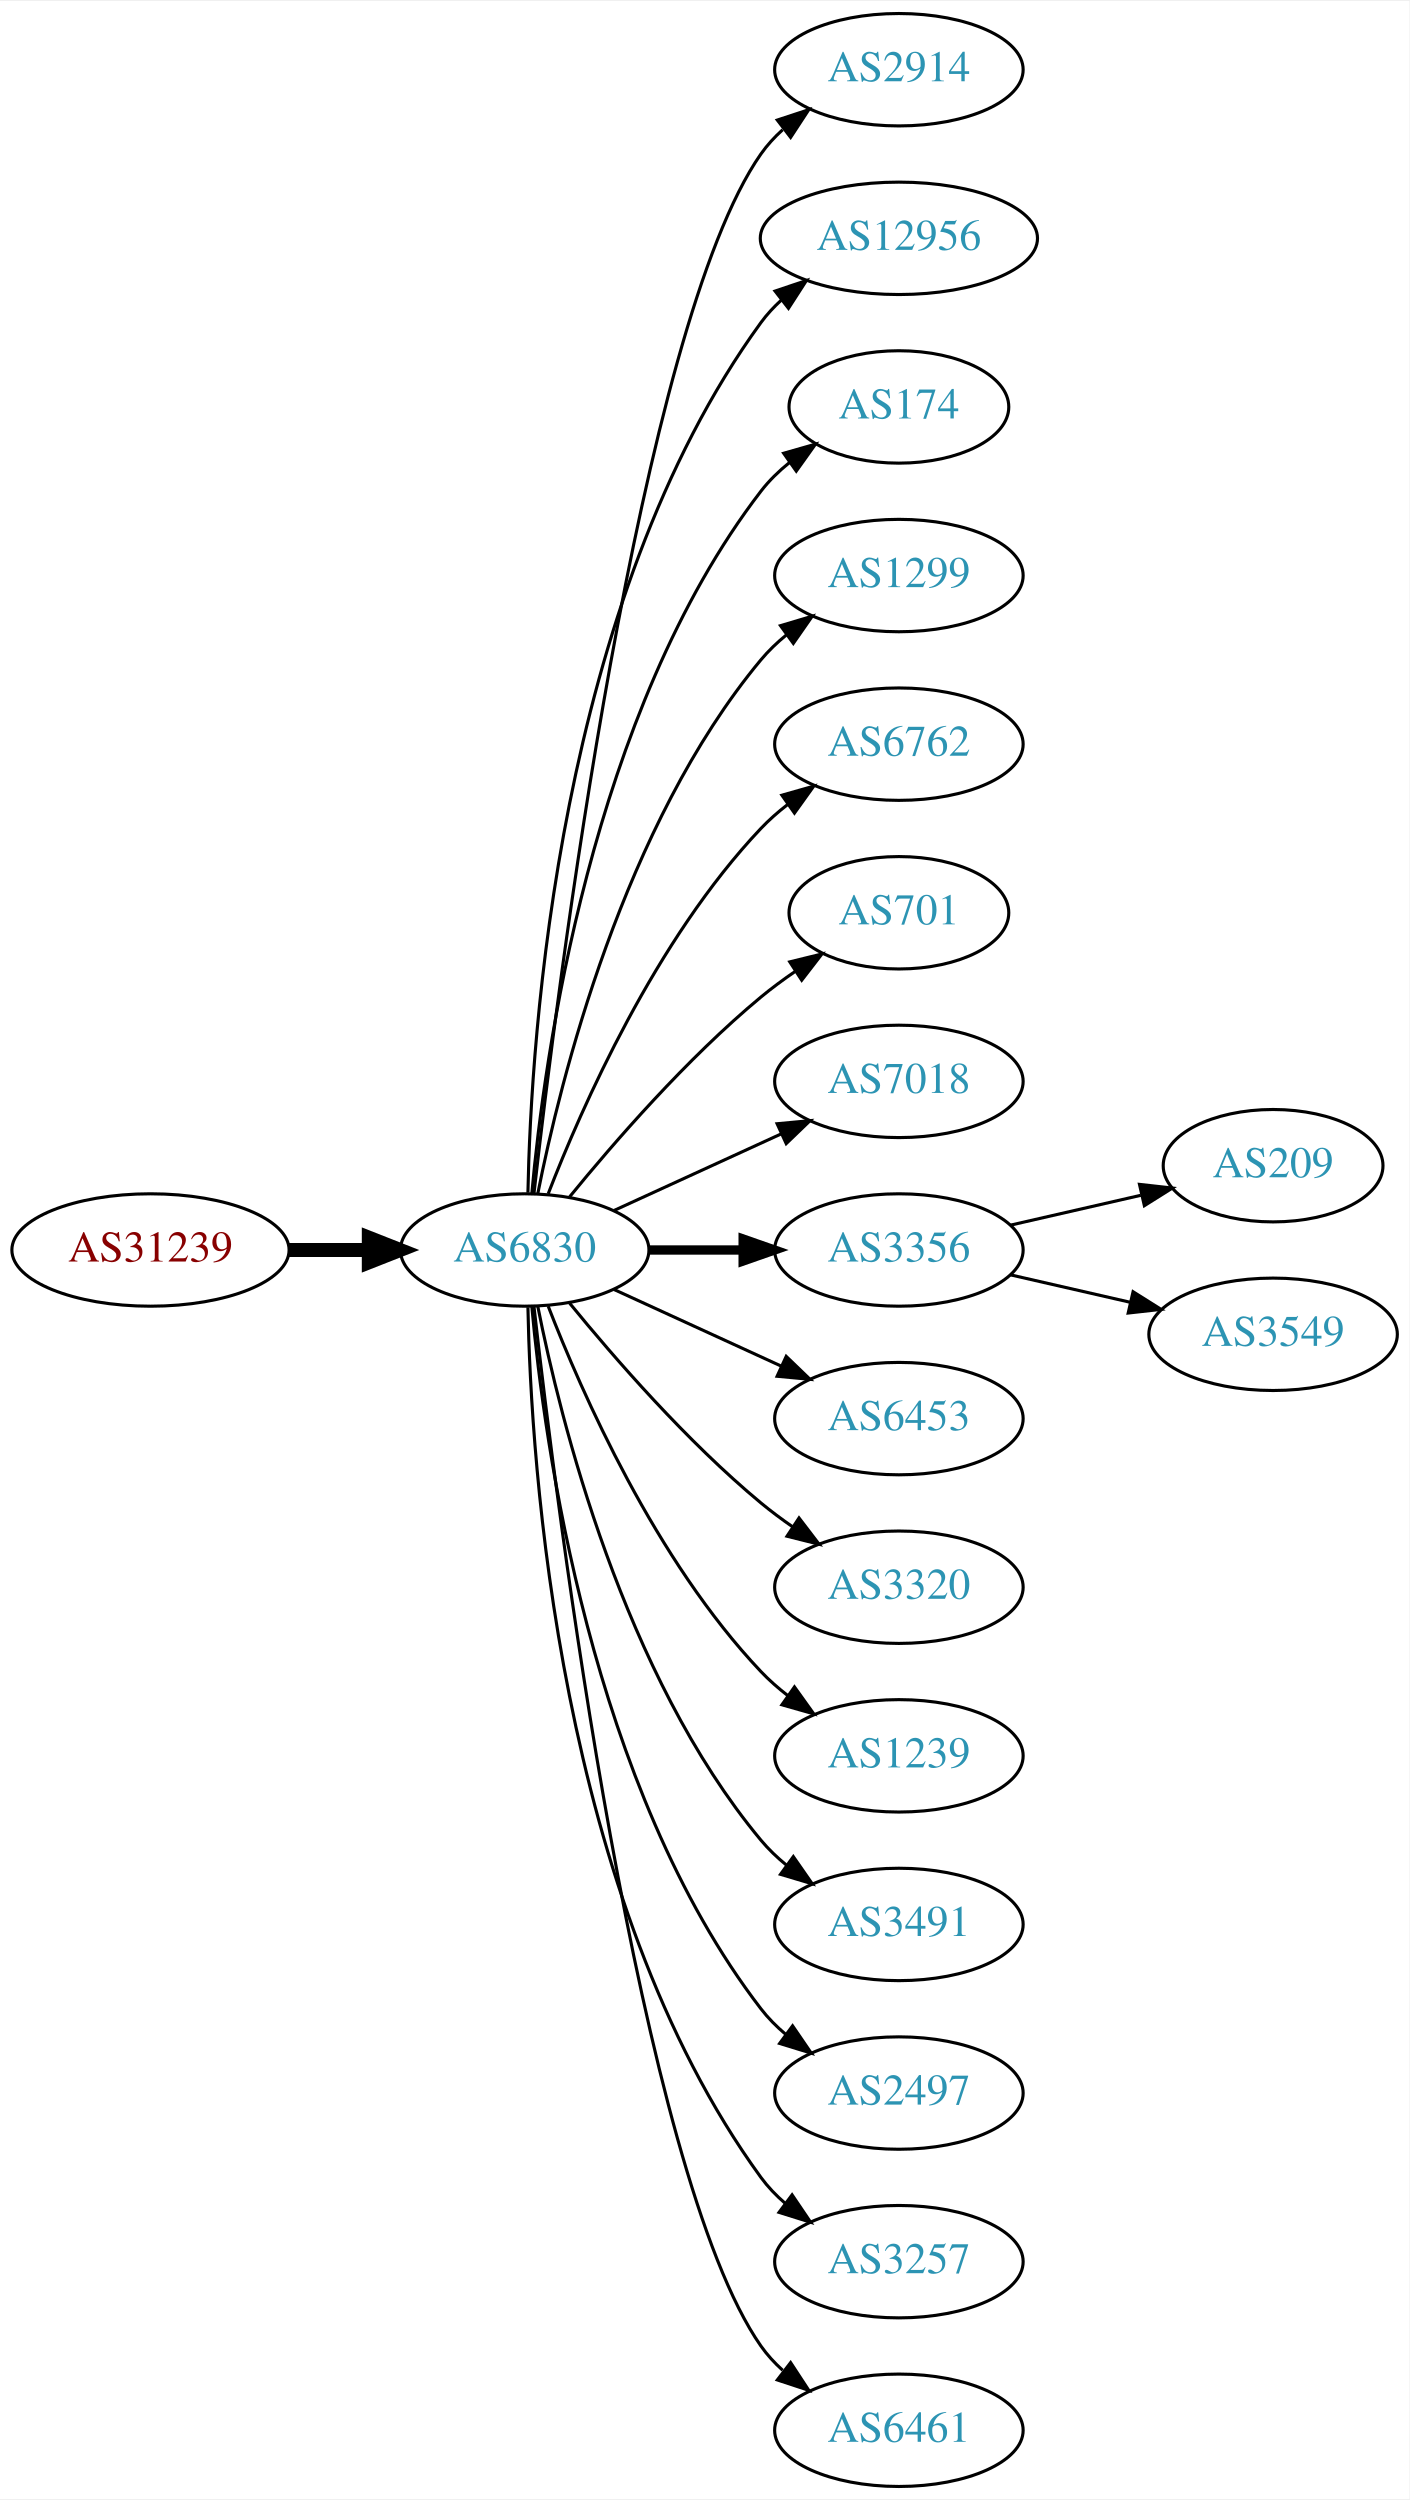
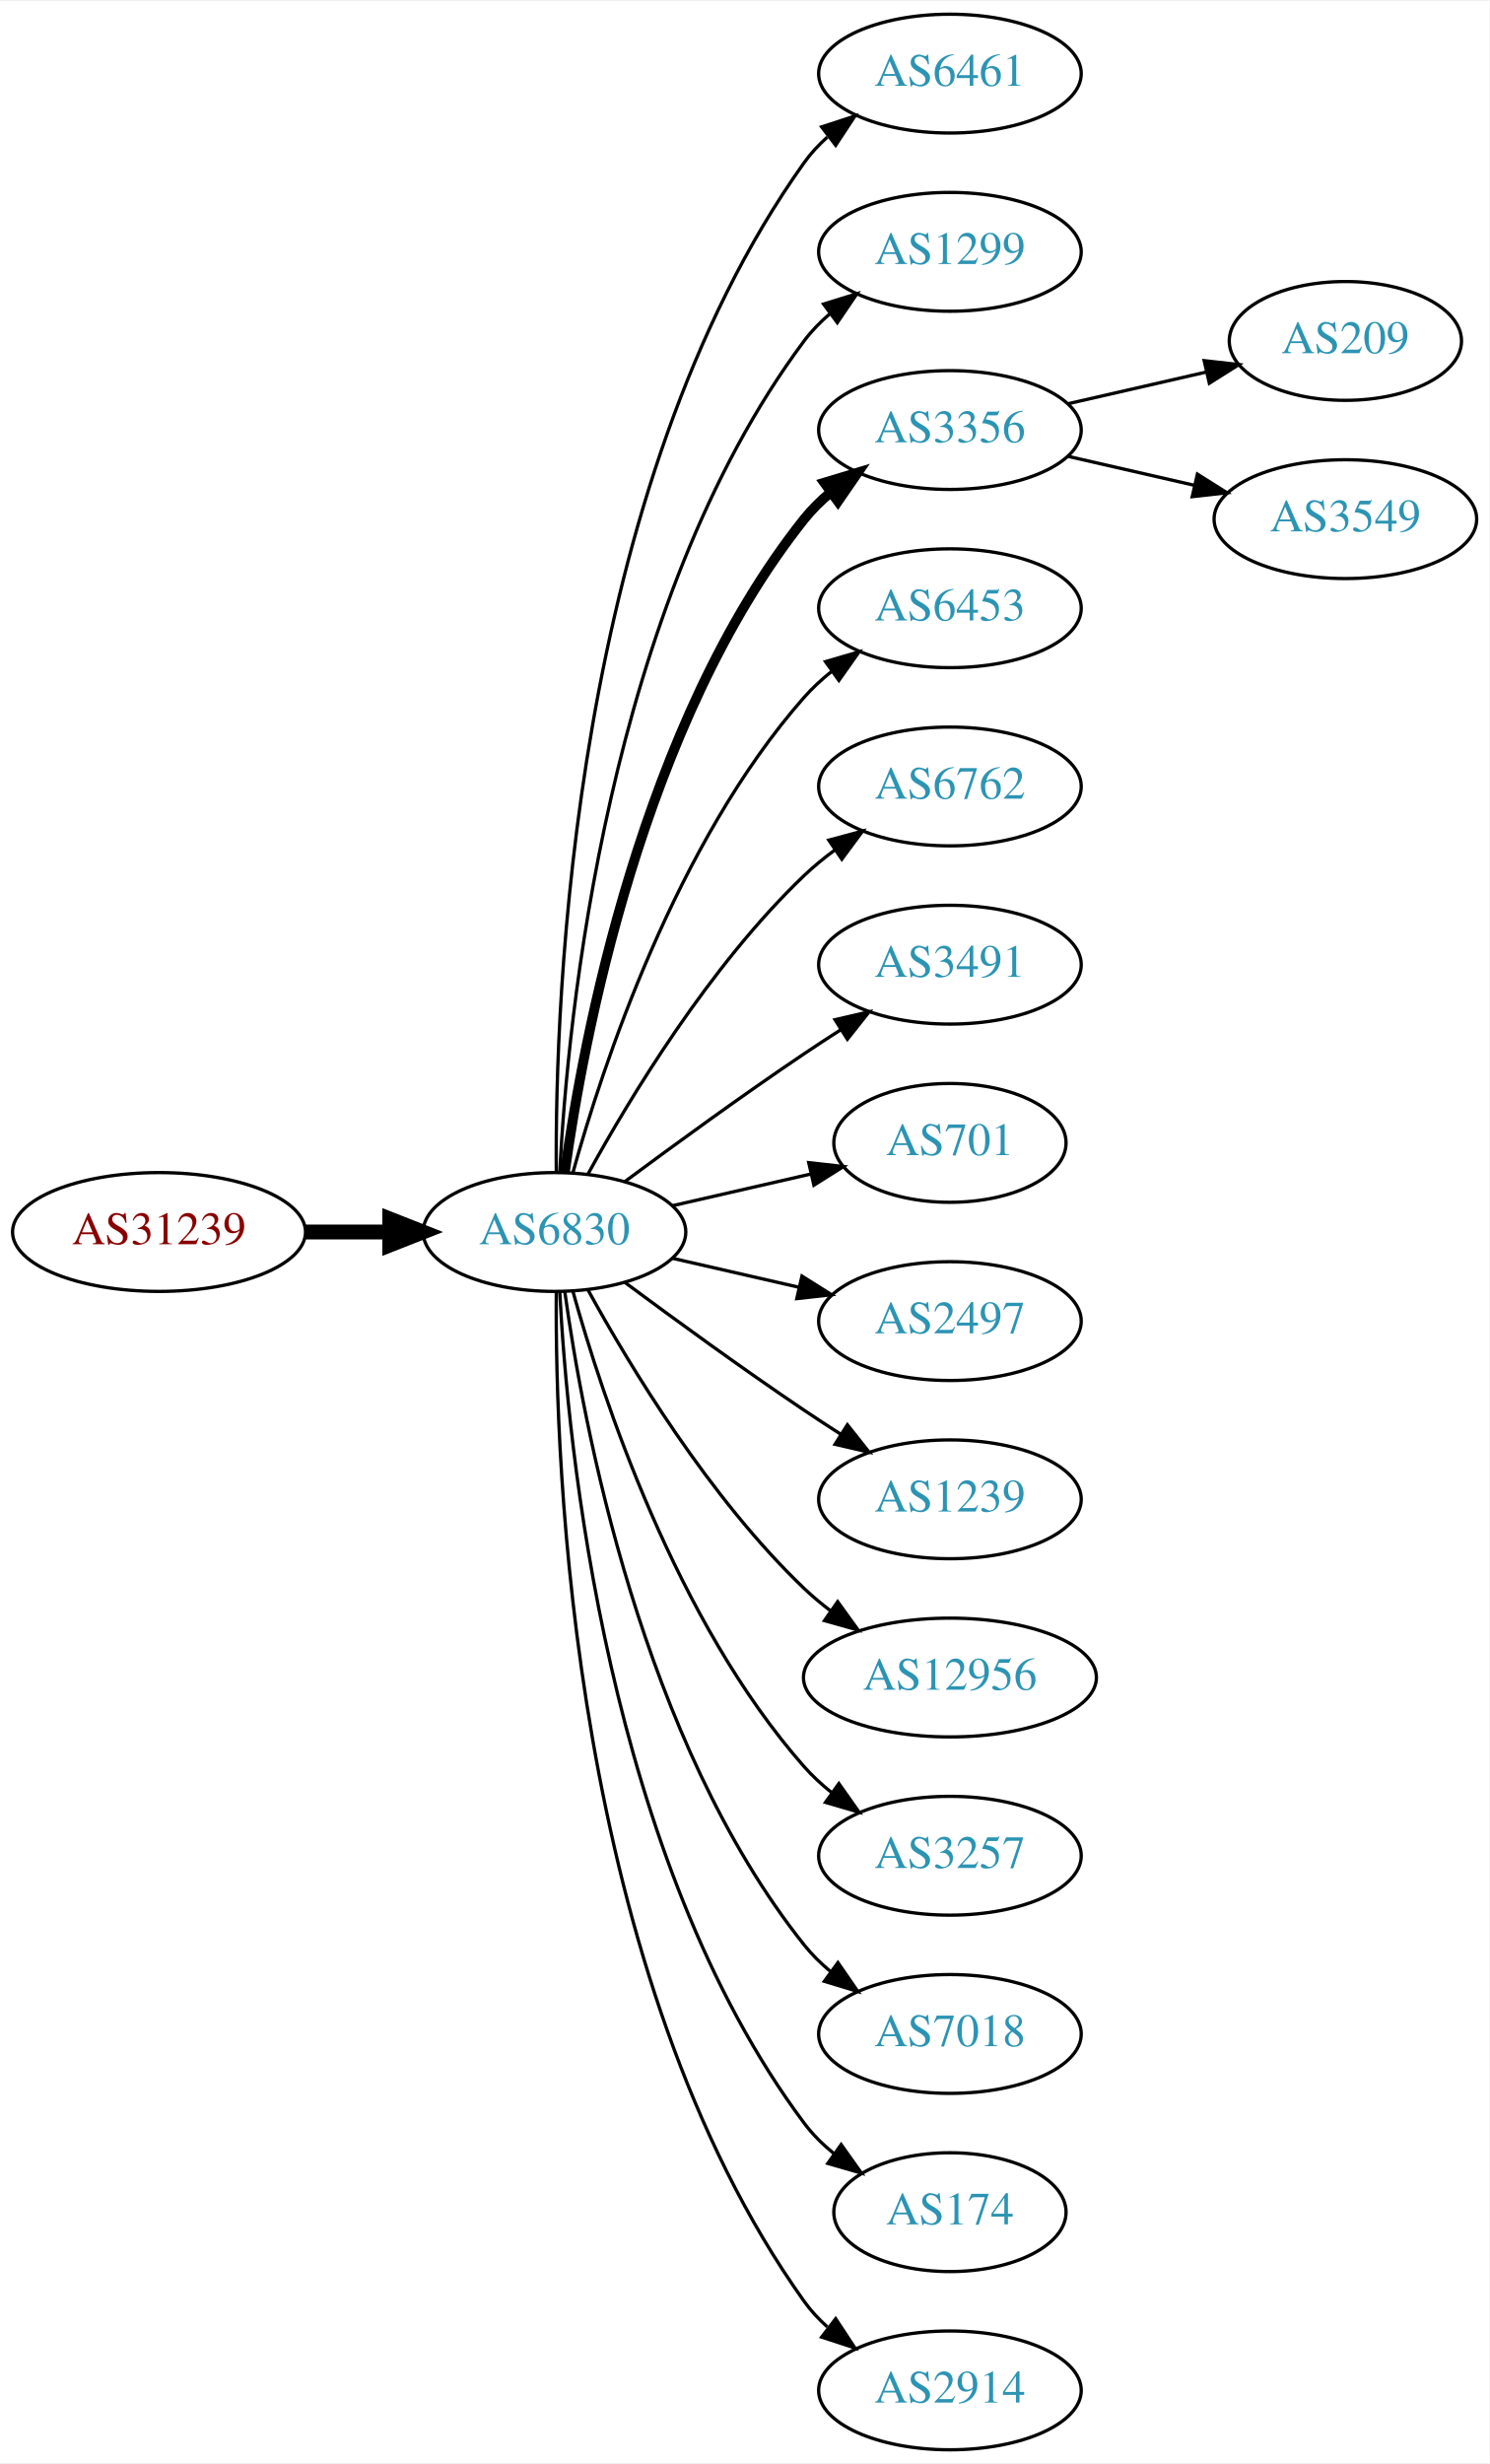
- <svg xmlns="http://www.w3.org/2000/svg" xmlns:xlink="http://www.w3.org/1999/xlink" width="451pt" height="800pt" viewBox="0.00 0.00 451.37 800.00">
-   <g id="graph0" class="graph" transform="scale(1 1) rotate(0) translate(4 796)">
-     <polygon fill="white" stroke="none" points="-4,4 -4,-796 447.37,-796 447.37,4 -4,4" />
+ <svg xmlns="http://www.w3.org/2000/svg" xmlns:xlink="http://www.w3.org/1999/xlink" width="451pt" height="746pt" viewBox="0.00 0.00 451.37 746.00">
+   <g id="graph0" class="graph" transform="scale(1 1) rotate(0) translate(4 742)">
+     <polygon fill="white" stroke="none" points="-4,4 -4,-742 447.37,-742 447.37,4 -4,4" />
    <g id="node1" class="node">
      <g id="a_node1">
        <a xlink:href="/asn/31239" xlink:title="AS31239 ~ -- Funknetz / VIX [AT]">
-           <ellipse fill="#ffffff" stroke="black" cx="44.196" cy="-396" rx="44.393" ry="18" />
-           <text text-anchor="middle" x="44.196" y="-392.3" font-family="Times,serif" font-size="14.00" fill="#880000">AS31239</text>
+           <ellipse fill="#ffffff" stroke="black" cx="44.196" cy="-369" rx="44.393" ry="18" />
+           <text text-anchor="middle" x="44.196" y="-365.3" font-family="Times,serif" font-size="14.00" fill="#880000">AS31239</text>
        </a>
      </g>
    </g>
    <g id="node2" class="node">
      <g id="a_node2">
        <a xlink:href="/asn/6830" xlink:title="AS6830 ~ LGI-UPC [AT]">
-           <ellipse fill="#ffffff" stroke="black" cx="164.039" cy="-396" rx="39.794" ry="18" />
-           <text text-anchor="middle" x="164.039" y="-392.3" font-family="Times,serif" font-size="14.00" fill="#2c94b3">AS6830</text>
+           <ellipse fill="#ffffff" stroke="black" cx="164.039" cy="-369" rx="39.794" ry="18" />
+           <text text-anchor="middle" x="164.039" y="-365.3" font-family="Times,serif" font-size="14.00" fill="#2c94b3">AS6830</text>
        </a>
      </g>
    </g>
    <g id="edge1" class="edge">
-       <path fill="none" stroke="black" stroke-width="4.5" d="M88.407,-396C96.72,-396 105.482,-396 113.965,-396" />
-       <polygon fill="black" stroke="black" stroke-width="4.5" points="114.123,-399.938 124.123,-396 114.123,-392.063 114.123,-399.938" />
+       <path fill="none" stroke="black" stroke-width="4.5" d="M88.407,-369C96.72,-369 105.482,-369 113.965,-369" />
+       <polygon fill="black" stroke="black" stroke-width="4.5" points="114.123,-372.938 124.123,-369 114.123,-365.063 114.123,-372.938" />
    </g>
    <g id="node3" class="node">
      <g id="a_node3">
-         <a xlink:href="/asn/2914" xlink:title="AS2914 ~ NTT America, Inc. [US]">
-           <ellipse fill="#ffffff" stroke="black" cx="283.881" cy="-774" rx="39.794" ry="18" />
-           <text text-anchor="middle" x="283.881" y="-770.3" font-family="Times,serif" font-size="14.00" fill="#2c94b3">AS2914</text>
+         <a xlink:href="/asn/6461" xlink:title="AS6461 ~ Zayo Bandwidth [US]">
+           <ellipse fill="#ffffff" stroke="black" cx="283.881" cy="-720" rx="39.794" ry="18" />
+           <text text-anchor="middle" x="283.881" y="-716.3" font-family="Times,serif" font-size="14.00" fill="#2c94b3">AS6461</text>
        </a>
      </g>
    </g>
    <g id="edge2" class="edge">
-       <path fill="none" stroke="black" d="M167.009,-414.101C174.237,-477.928 200.915,-691.628 239.685,-747 241.663,-749.825 244.041,-752.416 246.652,-754.779" />
-       <polygon fill="black" stroke="black" points="244.945,-757.881 255.01,-761.188 249.204,-752.326 244.945,-757.881" />
+       <path fill="none" stroke="black" d="M164.587,-387.063C164.168,-439.503 169.322,-594.293 239.685,-693 241.687,-695.809 244.082,-698.388 246.703,-700.743" />
+       <polygon fill="black" stroke="black" points="245.007,-703.852 255.079,-707.139 249.255,-698.288 245.007,-703.852" />
    </g>
    <g id="node4" class="node">
      <g id="a_node4">
-         <a xlink:href="/asn/12956" xlink:title="AS12956 ~ TELXIUS [ES]">
-           <ellipse fill="#ffffff" stroke="black" cx="283.881" cy="-720" rx="44.393" ry="18" />
-           <text text-anchor="middle" x="283.881" y="-716.3" font-family="Times,serif" font-size="14.00" fill="#2c94b3">AS12956</text>
+         <a xlink:href="/asn/1299" xlink:title="AS1299 ~ Telia Carrier [EU]">
+           <ellipse fill="#ffffff" stroke="black" cx="283.881" cy="-666" rx="39.794" ry="18" />
+           <text text-anchor="middle" x="283.881" y="-662.3" font-family="Times,serif" font-size="14.00" fill="#2c94b3">AS1299</text>
        </a>
      </g>
    </g>
    <g id="edge3" class="edge">
-       <path fill="none" stroke="black" d="M165.071,-414.337C166.044,-464.079 174.763,-603.806 239.685,-693 241.611,-695.646 243.882,-698.09 246.359,-700.337" />
-       <polygon fill="black" stroke="black" points="244.224,-703.111 254.266,-706.487 248.521,-697.585 244.224,-703.111" />
+       <path fill="none" stroke="black" d="M165.63,-387.023C168.007,-433.412 179.925,-558.893 239.685,-639 241.933,-642.013 244.624,-644.769 247.551,-647.272" />
+       <polygon fill="black" stroke="black" points="245.582,-650.169 255.702,-653.303 249.746,-644.542 245.582,-650.169" />
    </g>
    <g id="node5" class="node">
      <g id="a_node5">
-         <a xlink:href="/asn/174" xlink:title="AS174 ~ Cogent Communications [US]">
-           <ellipse fill="#ffffff" stroke="black" cx="283.881" cy="-666" rx="35.194" ry="18" />
-           <text text-anchor="middle" x="283.881" y="-662.3" font-family="Times,serif" font-size="14.00" fill="#2c94b3">AS174</text>
+         <a xlink:href="/asn/3356" xlink:title="AS3356 ~ Level 3 Parent, LLC [US]">
+           <ellipse fill="#ffffff" stroke="black" cx="283.881" cy="-612" rx="39.794" ry="18" />
+           <text text-anchor="middle" x="283.881" y="-608.3" font-family="Times,serif" font-size="14.00" fill="#2c94b3">AS3356</text>
        </a>
      </g>
    </g>
    <g id="edge4" class="edge">
-       <path fill="none" stroke="black" d="M166.323,-414.117C170.221,-457.332 185.238,-568.131 239.685,-639 242.292,-642.393 245.455,-645.467 248.873,-648.223" />
-       <polygon fill="black" stroke="black" points="246.976,-651.168 257.164,-654.073 251.011,-645.448 246.976,-651.168" />
+       <path fill="none" stroke="black" stroke-width="3" d="M167.178,-387.17C172.678,-426.974 190.504,-523.233 239.685,-585 242.026,-587.94 244.781,-590.649 247.747,-593.121" />
+       <polygon fill="black" stroke="black" stroke-width="3" points="245.812,-596.042 255.953,-599.11 249.939,-590.388 245.812,-596.042" />
    </g>
    <g id="node6" class="node">
      <g id="a_node6">
-         <a xlink:href="/asn/1299" xlink:title="AS1299 ~ Telia Carrier [EU]">
-           <ellipse fill="#ffffff" stroke="black" cx="283.881" cy="-612" rx="39.794" ry="18" />
-           <text text-anchor="middle" x="283.881" y="-608.3" font-family="Times,serif" font-size="14.00" fill="#2c94b3">AS1299</text>
+         <a xlink:href="/asn/6453" xlink:title="AS6453 ~ TATA COMMUNICATIONS (AMERICA) INC [US]">
+           <ellipse fill="#ffffff" stroke="black" cx="283.881" cy="-558" rx="39.794" ry="18" />
+           <text text-anchor="middle" x="283.881" y="-554.3" font-family="Times,serif" font-size="14.00" fill="#2c94b3">AS6453</text>
        </a>
      </g>
    </g>
    <g id="edge5" class="edge">
-       <path fill="none" stroke="black" d="M168.237,-414.073C175.401,-450.141 195.675,-532.125 239.685,-585 242.09,-587.889 244.886,-590.563 247.879,-593.013" />
-       <polygon fill="black" stroke="black" points="245.967,-595.95 256.122,-598.973 250.069,-590.277 245.967,-595.95" />
+       <path fill="none" stroke="black" d="M169.612,-386.946C178.517,-418.995 200.801,-486.842 239.685,-531 242.169,-533.821 245.019,-536.449 248.044,-538.871" />
+       <polygon fill="black" stroke="black" points="246.162,-541.828 256.334,-544.791 250.23,-536.131 246.162,-541.828" />
    </g>
    <g id="node7" class="node">
      <g id="a_node7">
        <a xlink:href="/asn/6762" xlink:title="AS6762 ~ TELECOM ITALIA SPARKLE S.p.A. [IT]">
-           <ellipse fill="#ffffff" stroke="black" cx="283.881" cy="-558" rx="39.794" ry="18" />
-           <text text-anchor="middle" x="283.881" y="-554.3" font-family="Times,serif" font-size="14.00" fill="#2c94b3">AS6762</text>
+           <ellipse fill="#ffffff" stroke="black" cx="283.881" cy="-504" rx="39.794" ry="18" />
+           <text text-anchor="middle" x="283.881" y="-500.3" font-family="Times,serif" font-size="14.00" fill="#2c94b3">AS6762</text>
        </a>
      </g>
    </g>
    <g id="edge6" class="edge">
-       <path fill="none" stroke="black" d="M171.562,-413.994C182.312,-441.728 205.969,-495.429 239.685,-531 242.271,-533.728 245.188,-536.294 248.257,-538.677" />
-       <polygon fill="black" stroke="black" points="246.411,-541.658 256.605,-544.543 250.435,-535.93 246.411,-541.658" />
+       <path fill="none" stroke="black" d="M174.28,-386.713C186.825,-409.561 211.002,-449.611 239.685,-477 242.553,-479.739 245.742,-482.347 249.051,-484.785" />
+       <polygon fill="black" stroke="black" points="247.175,-487.742 257.411,-490.477 251.114,-481.956 247.175,-487.742" />
    </g>
    <g id="node8" class="node">
      <g id="a_node8">
-         <a xlink:href="/asn/701" xlink:title="AS701 ~ UUNET [US]">
-           <ellipse fill="#ffffff" stroke="black" cx="283.881" cy="-504" rx="35.194" ry="18" />
-           <text text-anchor="middle" x="283.881" y="-500.3" font-family="Times,serif" font-size="14.00" fill="#2c94b3">AS701</text>
+         <a xlink:href="/asn/3491" xlink:title="AS3491 ~ PCCW Global, Inc. [US]">
+           <ellipse fill="#ffffff" stroke="black" cx="283.881" cy="-450" rx="39.794" ry="18" />
+           <text text-anchor="middle" x="283.881" y="-446.3" font-family="Times,serif" font-size="14.00" fill="#2c94b3">AS3491</text>
        </a>
      </g>
    </g>
    <g id="edge7" class="edge">
-       <path fill="none" stroke="black" d="M178.458,-413.065C192.572,-430.375 215.987,-457.345 239.685,-477 243.148,-479.872 246.941,-482.669 250.795,-485.308" />
-       <polygon fill="black" stroke="black" points="248.938,-488.275 259.228,-490.797 252.757,-482.408 248.938,-488.275" />
+       <path fill="none" stroke="black" d="M185.369,-384.277C200.231,-395.304 220.976,-410.407 239.685,-423 243.234,-425.389 246.984,-427.839 250.733,-430.242" />
+       <polygon fill="black" stroke="black" points="249.059,-433.325 259.381,-435.712 252.801,-427.409 249.059,-433.325" />
    </g>
    <g id="node9" class="node">
      <g id="a_node9">
-         <a xlink:href="/asn/7018" xlink:title="AS7018 ~ AT&amp;T Services, Inc. [US]">
-           <ellipse fill="#ffffff" stroke="black" cx="283.881" cy="-450" rx="39.794" ry="18" />
-           <text text-anchor="middle" x="283.881" y="-446.3" font-family="Times,serif" font-size="14.00" fill="#2c94b3">AS7018</text>
+         <a xlink:href="/asn/701" xlink:title="AS701 ~ UUNET [US]">
+           <ellipse fill="#ffffff" stroke="black" cx="283.881" cy="-396" rx="35.194" ry="18" />
+           <text text-anchor="middle" x="283.881" y="-392.3" font-family="Times,serif" font-size="14.00" fill="#2c94b3">AS701</text>
        </a>
      </g>
    </g>
    <g id="edge8" class="edge">
-       <path fill="none" stroke="black" d="M192.667,-408.661C208.624,-415.973 228.895,-425.261 246.178,-433.181" />
-       <polygon fill="black" stroke="black" points="244.876,-436.435 255.425,-437.419 247.793,-430.071 244.876,-436.435" />
+       <path fill="none" stroke="black" d="M199.758,-376.955C212.85,-379.955 227.873,-383.396 241.513,-386.522" />
+       <polygon fill="black" stroke="black" points="241.091,-390.016 251.621,-388.838 242.655,-383.193 241.091,-390.016" />
    </g>
    <g id="node10" class="node">
      <g id="a_node10">
-         <a xlink:href="/asn/3356" xlink:title="AS3356 ~ Level 3 Parent, LLC [US]">
-           <ellipse fill="#ffffff" stroke="black" cx="283.881" cy="-396" rx="39.794" ry="18" />
-           <text text-anchor="middle" x="283.881" y="-392.3" font-family="Times,serif" font-size="14.00" fill="#2c94b3">AS3356</text>
+         <a xlink:href="/asn/2497" xlink:title="AS2497 ~ Internet Initiative Japan Inc. [JP]">
+           <ellipse fill="#ffffff" stroke="black" cx="283.881" cy="-342" rx="39.794" ry="18" />
+           <text text-anchor="middle" x="283.881" y="-338.3" font-family="Times,serif" font-size="14.00" fill="#2c94b3">AS2497</text>
        </a>
      </g>
    </g>
    <g id="edge9" class="edge">
-       <path fill="none" stroke="black" stroke-width="3" d="M203.951,-396C213.505,-396 223.854,-396 233.817,-396" />
-       <polygon fill="black" stroke="black" stroke-width="3" points="234.009,-399.5 244.009,-396 234.009,-392.5 234.009,-399.5" />
+       <path fill="none" stroke="black" d="M199.758,-361.045C211.758,-358.296 225.379,-355.175 238.071,-352.267" />
+       <polygon fill="black" stroke="black" points="239.037,-355.636 248.003,-349.991 237.474,-348.813 239.037,-355.636" />
    </g>
    <g id="node11" class="node">
      <g id="a_node11">
-         <a xlink:href="/asn/6453" xlink:title="AS6453 ~ TATA COMMUNICATIONS (AMERICA) INC [US]">
-           <ellipse fill="#ffffff" stroke="black" cx="283.881" cy="-342" rx="39.794" ry="18" />
-           <text text-anchor="middle" x="283.881" y="-338.3" font-family="Times,serif" font-size="14.00" fill="#2c94b3">AS6453</text>
+         <a xlink:href="/asn/1239" xlink:title="AS1239 ~ Sprint [US]">
+           <ellipse fill="#ffffff" stroke="black" cx="283.881" cy="-288" rx="39.794" ry="18" />
+           <text text-anchor="middle" x="283.881" y="-284.3" font-family="Times,serif" font-size="14.00" fill="#2c94b3">AS1239</text>
        </a>
      </g>
    </g>
    <g id="edge10" class="edge">
-       <path fill="none" stroke="black" d="M192.667,-383.339C208.624,-376.027 228.895,-366.739 246.178,-358.819" />
-       <polygon fill="black" stroke="black" points="247.793,-361.929 255.425,-354.581 244.876,-355.565 247.793,-361.929" />
+       <path fill="none" stroke="black" d="M185.369,-353.723C200.231,-342.696 220.976,-327.593 239.685,-315 243.234,-312.611 246.984,-310.161 250.733,-307.758" />
+       <polygon fill="black" stroke="black" points="252.801,-310.591 259.381,-302.288 249.059,-304.675 252.801,-310.591" />
    </g>
    <g id="node12" class="node">
      <g id="a_node12">
-         <a xlink:href="/asn/3320" xlink:title="AS3320 ~ DTAG [DE]">
-           <ellipse fill="#ffffff" stroke="black" cx="283.881" cy="-288" rx="39.794" ry="18" />
-           <text text-anchor="middle" x="283.881" y="-284.3" font-family="Times,serif" font-size="14.00" fill="#2c94b3">AS3320</text>
+         <a xlink:href="/asn/12956" xlink:title="AS12956 ~ TELXIUS [ES]">
+           <ellipse fill="#ffffff" stroke="black" cx="283.881" cy="-234" rx="44.393" ry="18" />
+           <text text-anchor="middle" x="283.881" y="-230.3" font-family="Times,serif" font-size="14.00" fill="#2c94b3">AS12956</text>
        </a>
      </g>
    </g>
    <g id="edge11" class="edge">
-       <path fill="none" stroke="black" d="M178.458,-378.935C192.572,-361.625 215.987,-334.655 239.685,-315 242.901,-312.332 246.402,-309.73 249.972,-307.259" />
-       <polygon fill="black" stroke="black" points="251.896,-310.183 258.329,-301.764 248.05,-304.334 251.896,-310.183" />
+       <path fill="none" stroke="black" d="M174.28,-351.287C186.825,-328.439 211.002,-288.389 239.685,-261 242.192,-258.607 244.943,-256.313 247.805,-254.145" />
+       <polygon fill="black" stroke="black" points="249.857,-256.982 256.056,-248.39 245.852,-251.241 249.857,-256.982" />
    </g>
    <g id="node13" class="node">
      <g id="a_node13">
-         <a xlink:href="/asn/1239" xlink:title="AS1239 ~ Sprint [US]">
-           <ellipse fill="#ffffff" stroke="black" cx="283.881" cy="-234" rx="39.794" ry="18" />
-           <text text-anchor="middle" x="283.881" y="-230.3" font-family="Times,serif" font-size="14.00" fill="#2c94b3">AS1239</text>
+         <a xlink:href="/asn/3257" xlink:title="AS3257 ~ GTT [DE]">
+           <ellipse fill="#ffffff" stroke="black" cx="283.881" cy="-180" rx="39.794" ry="18" />
+           <text text-anchor="middle" x="283.881" y="-176.3" font-family="Times,serif" font-size="14.00" fill="#2c94b3">AS3257</text>
        </a>
      </g>
    </g>
    <g id="edge12" class="edge">
-       <path fill="none" stroke="black" d="M171.562,-378.006C182.312,-350.272 205.969,-296.571 239.685,-261 242.271,-258.272 245.188,-255.706 248.257,-253.323" />
-       <polygon fill="black" stroke="black" points="250.435,-256.07 256.605,-247.457 246.411,-250.342 250.435,-256.07" />
+       <path fill="none" stroke="black" d="M169.612,-351.054C178.517,-319.005 200.801,-251.158 239.685,-207 242.169,-204.179 245.019,-201.551 248.044,-199.129" />
+       <polygon fill="black" stroke="black" points="250.23,-201.869 256.334,-193.209 246.162,-196.172 250.23,-201.869" />
    </g>
    <g id="node14" class="node">
      <g id="a_node14">
-         <a xlink:href="/asn/3491" xlink:title="AS3491 ~ PCCW Global, Inc. [US]">
-           <ellipse fill="#ffffff" stroke="black" cx="283.881" cy="-180" rx="39.794" ry="18" />
-           <text text-anchor="middle" x="283.881" y="-176.3" font-family="Times,serif" font-size="14.00" fill="#2c94b3">AS3491</text>
+         <a xlink:href="/asn/7018" xlink:title="AS7018 ~ AT&amp;T Services, Inc. [US]">
+           <ellipse fill="#ffffff" stroke="black" cx="283.881" cy="-126" rx="39.794" ry="18" />
+           <text text-anchor="middle" x="283.881" y="-122.3" font-family="Times,serif" font-size="14.00" fill="#2c94b3">AS7018</text>
        </a>
      </g>
    </g>
    <g id="edge13" class="edge">
-       <path fill="none" stroke="black" d="M168.237,-377.927C175.401,-341.859 195.675,-259.875 239.685,-207 242.09,-204.111 244.886,-201.437 247.879,-198.987" />
-       <polygon fill="black" stroke="black" points="250.069,-201.723 256.122,-193.027 245.967,-196.05 250.069,-201.723" />
+       <path fill="none" stroke="black" d="M167.178,-350.83C172.678,-311.026 190.504,-214.767 239.685,-153 242.026,-150.06 244.781,-147.351 247.747,-144.879" />
+       <polygon fill="black" stroke="black" points="249.939,-147.612 255.953,-138.89 245.812,-141.958 249.939,-147.612" />
    </g>
    <g id="node15" class="node">
      <g id="a_node15">
-         <a xlink:href="/asn/2497" xlink:title="AS2497 ~ Internet Initiative Japan Inc. [JP]">
-           <ellipse fill="#ffffff" stroke="black" cx="283.881" cy="-126" rx="39.794" ry="18" />
-           <text text-anchor="middle" x="283.881" y="-122.3" font-family="Times,serif" font-size="14.00" fill="#2c94b3">AS2497</text>
+         <a xlink:href="/asn/174" xlink:title="AS174 ~ Cogent Communications [US]">
+           <ellipse fill="#ffffff" stroke="black" cx="283.881" cy="-72" rx="35.194" ry="18" />
+           <text text-anchor="middle" x="283.881" y="-68.3" font-family="Times,serif" font-size="14.00" fill="#2c94b3">AS174</text>
        </a>
      </g>
    </g>
    <g id="edge14" class="edge">
-       <path fill="none" stroke="black" d="M166.323,-377.883C170.221,-334.668 185.238,-223.869 239.685,-153 241.975,-150.019 244.695,-147.284 247.639,-144.795" />
-       <polygon fill="black" stroke="black" points="249.833,-147.527 255.816,-138.782 245.686,-141.887 249.833,-147.527" />
+       <path fill="none" stroke="black" d="M165.63,-350.977C168.007,-304.588 179.925,-179.107 239.685,-99 242.243,-95.571 245.377,-92.474 248.778,-89.705" />
+       <polygon fill="black" stroke="black" points="250.916,-92.479 257.051,-83.841 246.868,-86.769 250.916,-92.479" />
    </g>
    <g id="node16" class="node">
      <g id="a_node16">
-         <a xlink:href="/asn/3257" xlink:title="AS3257 ~ GTT [DE]">
-           <ellipse fill="#ffffff" stroke="black" cx="283.881" cy="-72" rx="39.794" ry="18" />
-           <text text-anchor="middle" x="283.881" y="-68.3" font-family="Times,serif" font-size="14.00" fill="#2c94b3">AS3257</text>
+         <a xlink:href="/asn/2914" xlink:title="AS2914 ~ NTT America, Inc. [US]">
+           <ellipse fill="#ffffff" stroke="black" cx="283.881" cy="-18" rx="39.794" ry="18" />
+           <text text-anchor="middle" x="283.881" y="-14.3" font-family="Times,serif" font-size="14.00" fill="#2c94b3">AS2914</text>
        </a>
      </g>
    </g>
    <g id="edge15" class="edge">
-       <path fill="none" stroke="black" d="M165.071,-377.663C166.044,-327.921 174.763,-188.194 239.685,-99 241.897,-95.961 244.565,-93.187 247.477,-90.674" />
-       <polygon fill="black" stroke="black" points="249.672,-93.403 255.608,-84.627 245.495,-87.786 249.672,-93.403" />
+       <path fill="none" stroke="black" d="M164.587,-350.937C164.168,-298.497 169.322,-143.707 239.685,-45 241.687,-42.191 244.082,-39.612 246.703,-37.257" />
+       <polygon fill="black" stroke="black" points="249.255,-39.712 255.079,-30.861 245.007,-34.148 249.255,-39.712" />
    </g>
    <g id="node17" class="node">
      <g id="a_node17">
-         <a xlink:href="/asn/6461" xlink:title="AS6461 ~ Zayo Bandwidth [US]">
-           <ellipse fill="#ffffff" stroke="black" cx="283.881" cy="-18" rx="39.794" ry="18" />
-           <text text-anchor="middle" x="283.881" y="-14.3" font-family="Times,serif" font-size="14.00" fill="#2c94b3">AS6461</text>
+         <a xlink:href="/asn/209" xlink:title="AS209 ~ CenturyLink Communications, LLC [US]">
+           <ellipse fill="#ffffff" stroke="black" cx="403.724" cy="-639" rx="35.194" ry="18" />
+           <text text-anchor="middle" x="403.724" y="-635.3" font-family="Times,serif" font-size="14.00" fill="#2c94b3">AS209</text>
        </a>
      </g>
    </g>
    <g id="edge16" class="edge">
-       <path fill="none" stroke="black" d="M167.009,-377.899C174.237,-314.072 200.915,-100.372 239.685,-45 241.663,-42.175 244.041,-39.584 246.652,-37.221" />
-       <polygon fill="black" stroke="black" points="249.204,-39.674 255.01,-30.812 244.945,-34.119 249.204,-39.674" />
+       <path fill="none" stroke="black" d="M319.6,-619.955C332.693,-622.955 347.715,-626.396 361.356,-629.522" />
+       <polygon fill="black" stroke="black" points="360.934,-633.016 371.463,-631.838 362.497,-626.193 360.934,-633.016" />
    </g>
    <g id="node18" class="node">
      <g id="a_node18">
-         <a xlink:href="/asn/209" xlink:title="AS209 ~ CenturyLink Communications, LLC [US]">
-           <ellipse fill="#ffffff" stroke="black" cx="403.724" cy="-423" rx="35.194" ry="18" />
-           <text text-anchor="middle" x="403.724" y="-419.3" font-family="Times,serif" font-size="14.00" fill="#2c94b3">AS209</text>
+         <a xlink:href="/asn/3549" xlink:title="AS3549 ~ Level 3 Parent, LLC [US]">
+           <ellipse fill="#ffffff" stroke="black" cx="403.724" cy="-585" rx="39.794" ry="18" />
+           <text text-anchor="middle" x="403.724" y="-581.3" font-family="Times,serif" font-size="14.00" fill="#2c94b3">AS3549</text>
        </a>
      </g>
    </g>
    <g id="edge17" class="edge">
-       <path fill="none" stroke="black" d="M319.6,-403.955C332.693,-406.955 347.715,-410.396 361.356,-413.522" />
-       <polygon fill="black" stroke="black" points="360.934,-417.016 371.463,-415.838 362.497,-410.193 360.934,-417.016" />
-     </g>
-     <g id="node19" class="node">
-       <g id="a_node19">
-         <a xlink:href="/asn/3549" xlink:title="AS3549 ~ Level 3 Parent, LLC [US]">
-           <ellipse fill="#ffffff" stroke="black" cx="403.724" cy="-369" rx="39.794" ry="18" />
-           <text text-anchor="middle" x="403.724" y="-365.3" font-family="Times,serif" font-size="14.00" fill="#2c94b3">AS3549</text>
-         </a>
-       </g>
-     </g>
-     <g id="edge18" class="edge">
-       <path fill="none" stroke="black" d="M319.6,-388.045C331.6,-385.296 345.221,-382.175 357.914,-379.267" />
-       <polygon fill="black" stroke="black" points="358.88,-382.636 367.845,-376.991 357.316,-375.813 358.88,-382.636" />
+       <path fill="none" stroke="black" d="M319.6,-604.045C331.6,-601.296 345.221,-598.175 357.914,-595.267" />
+       <polygon fill="black" stroke="black" points="358.88,-598.636 367.845,-592.991 357.316,-591.813 358.88,-598.636" />
    </g>
  </g>
</svg>
